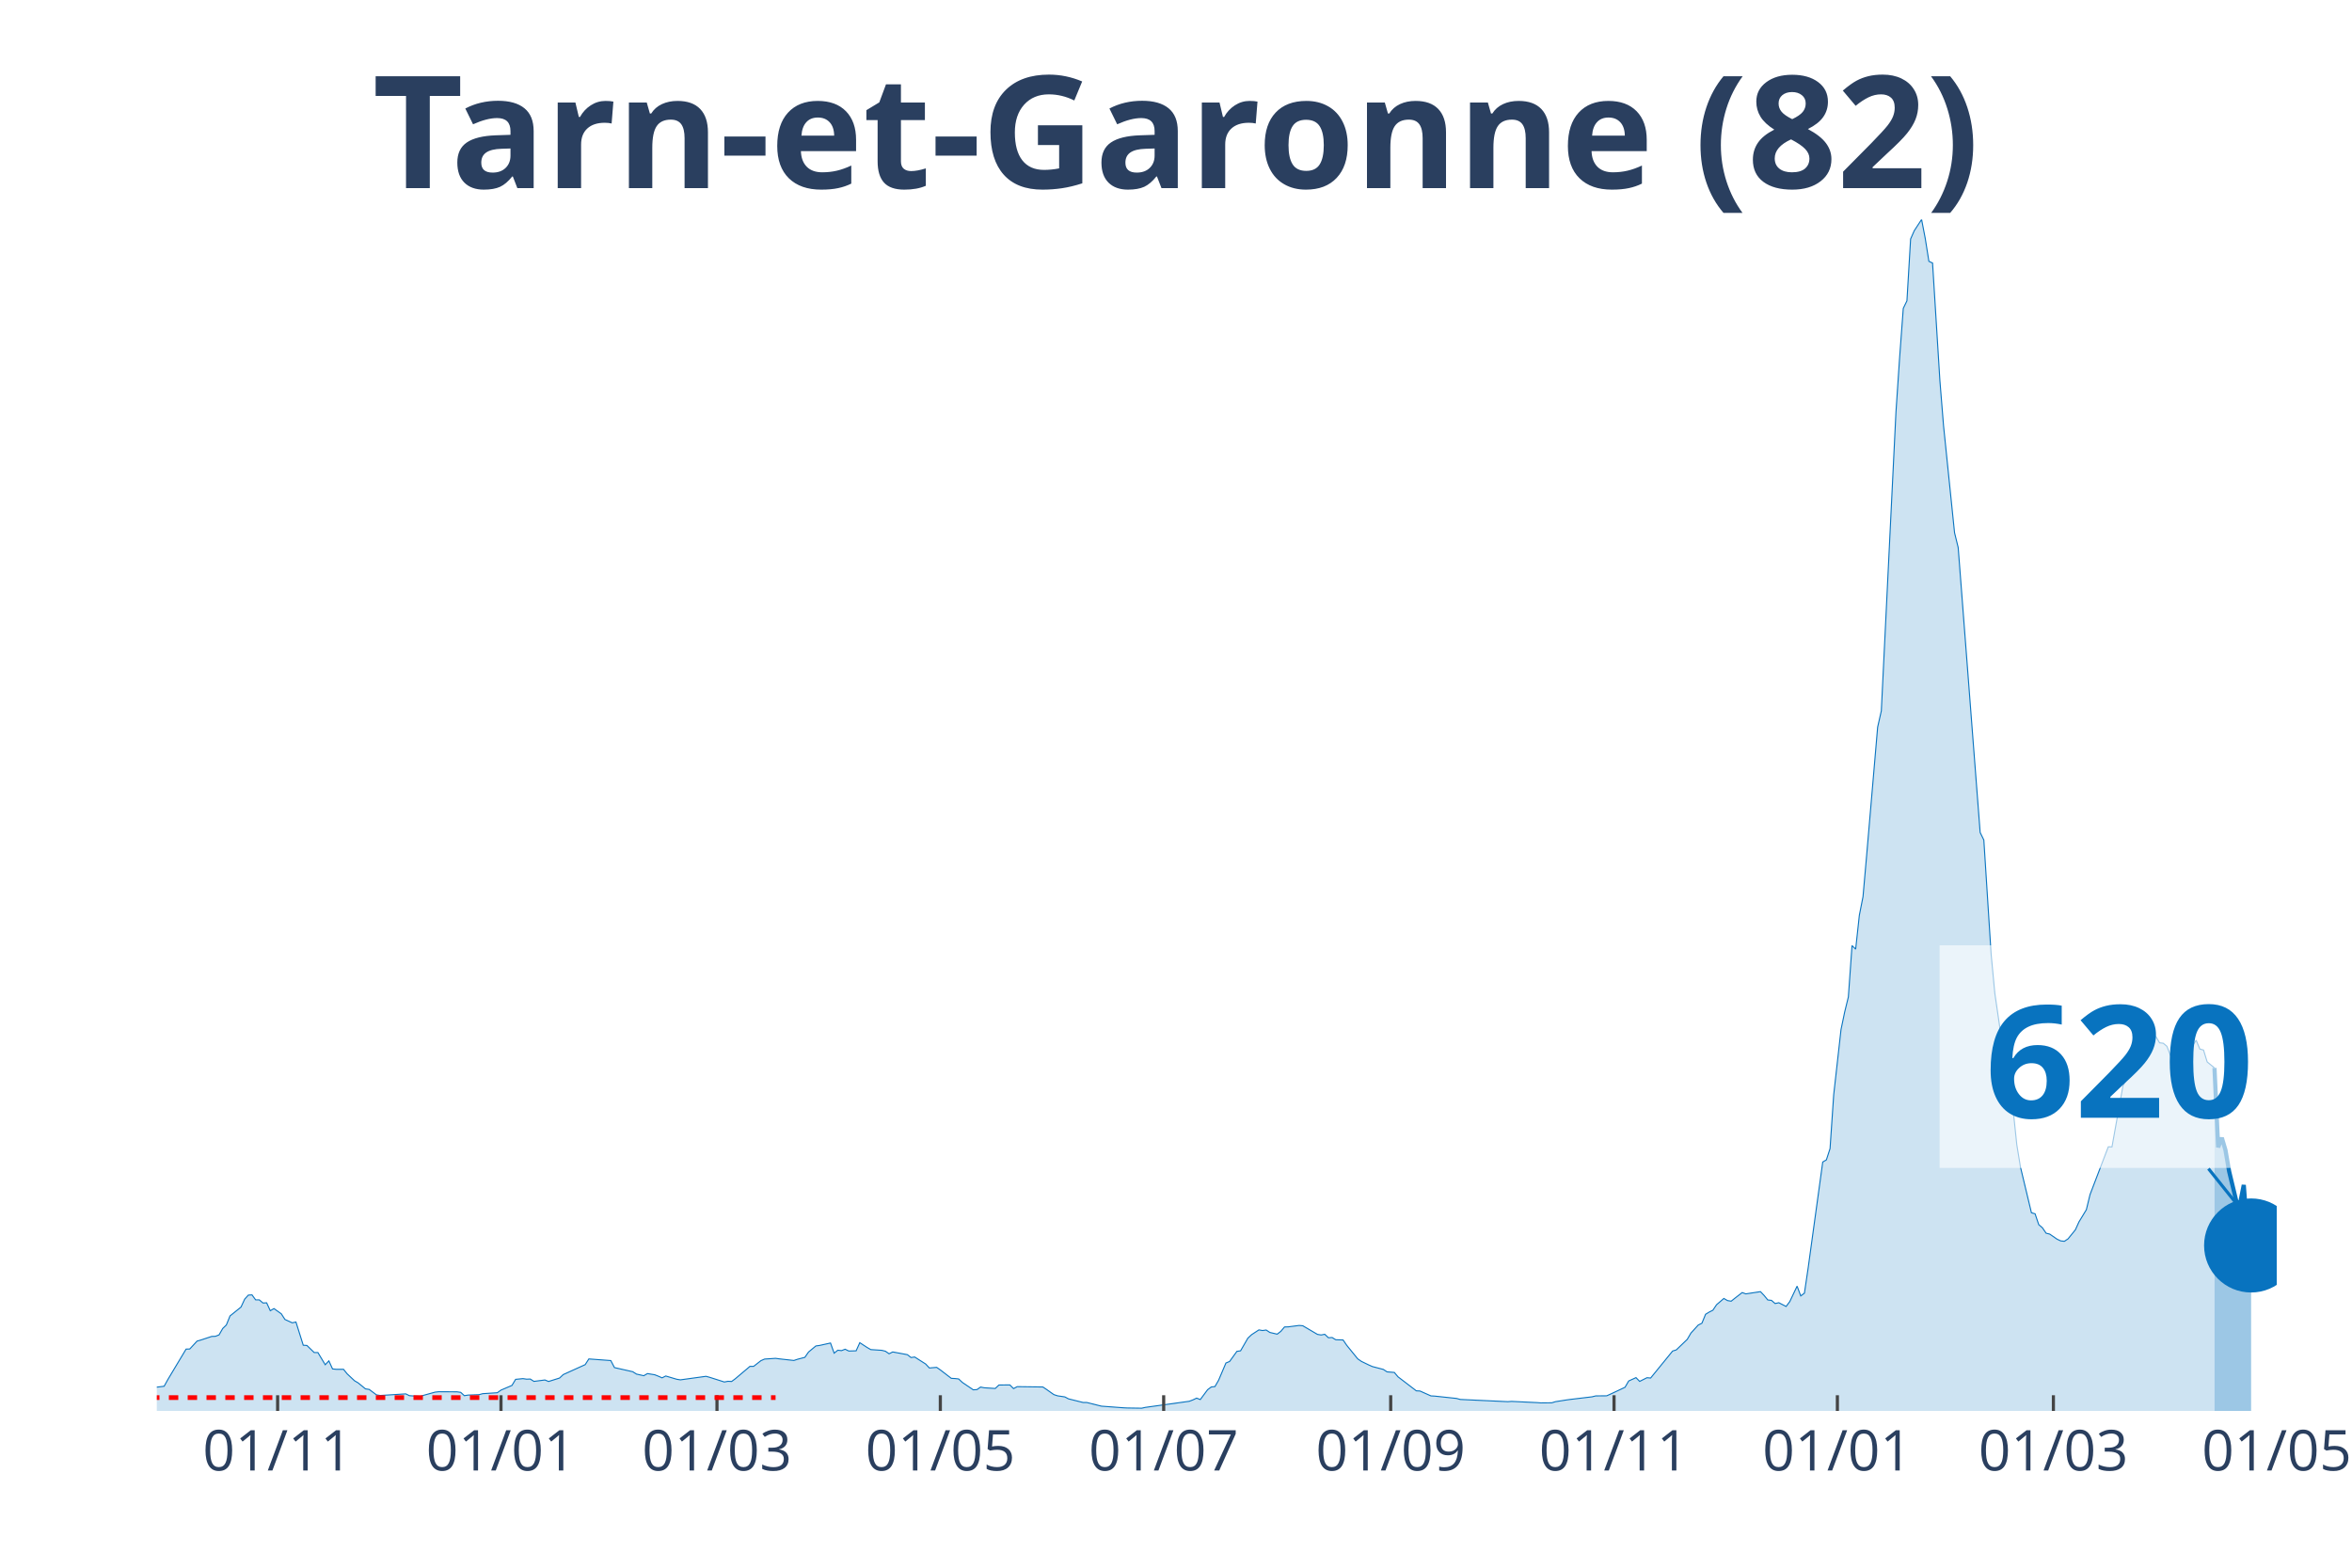
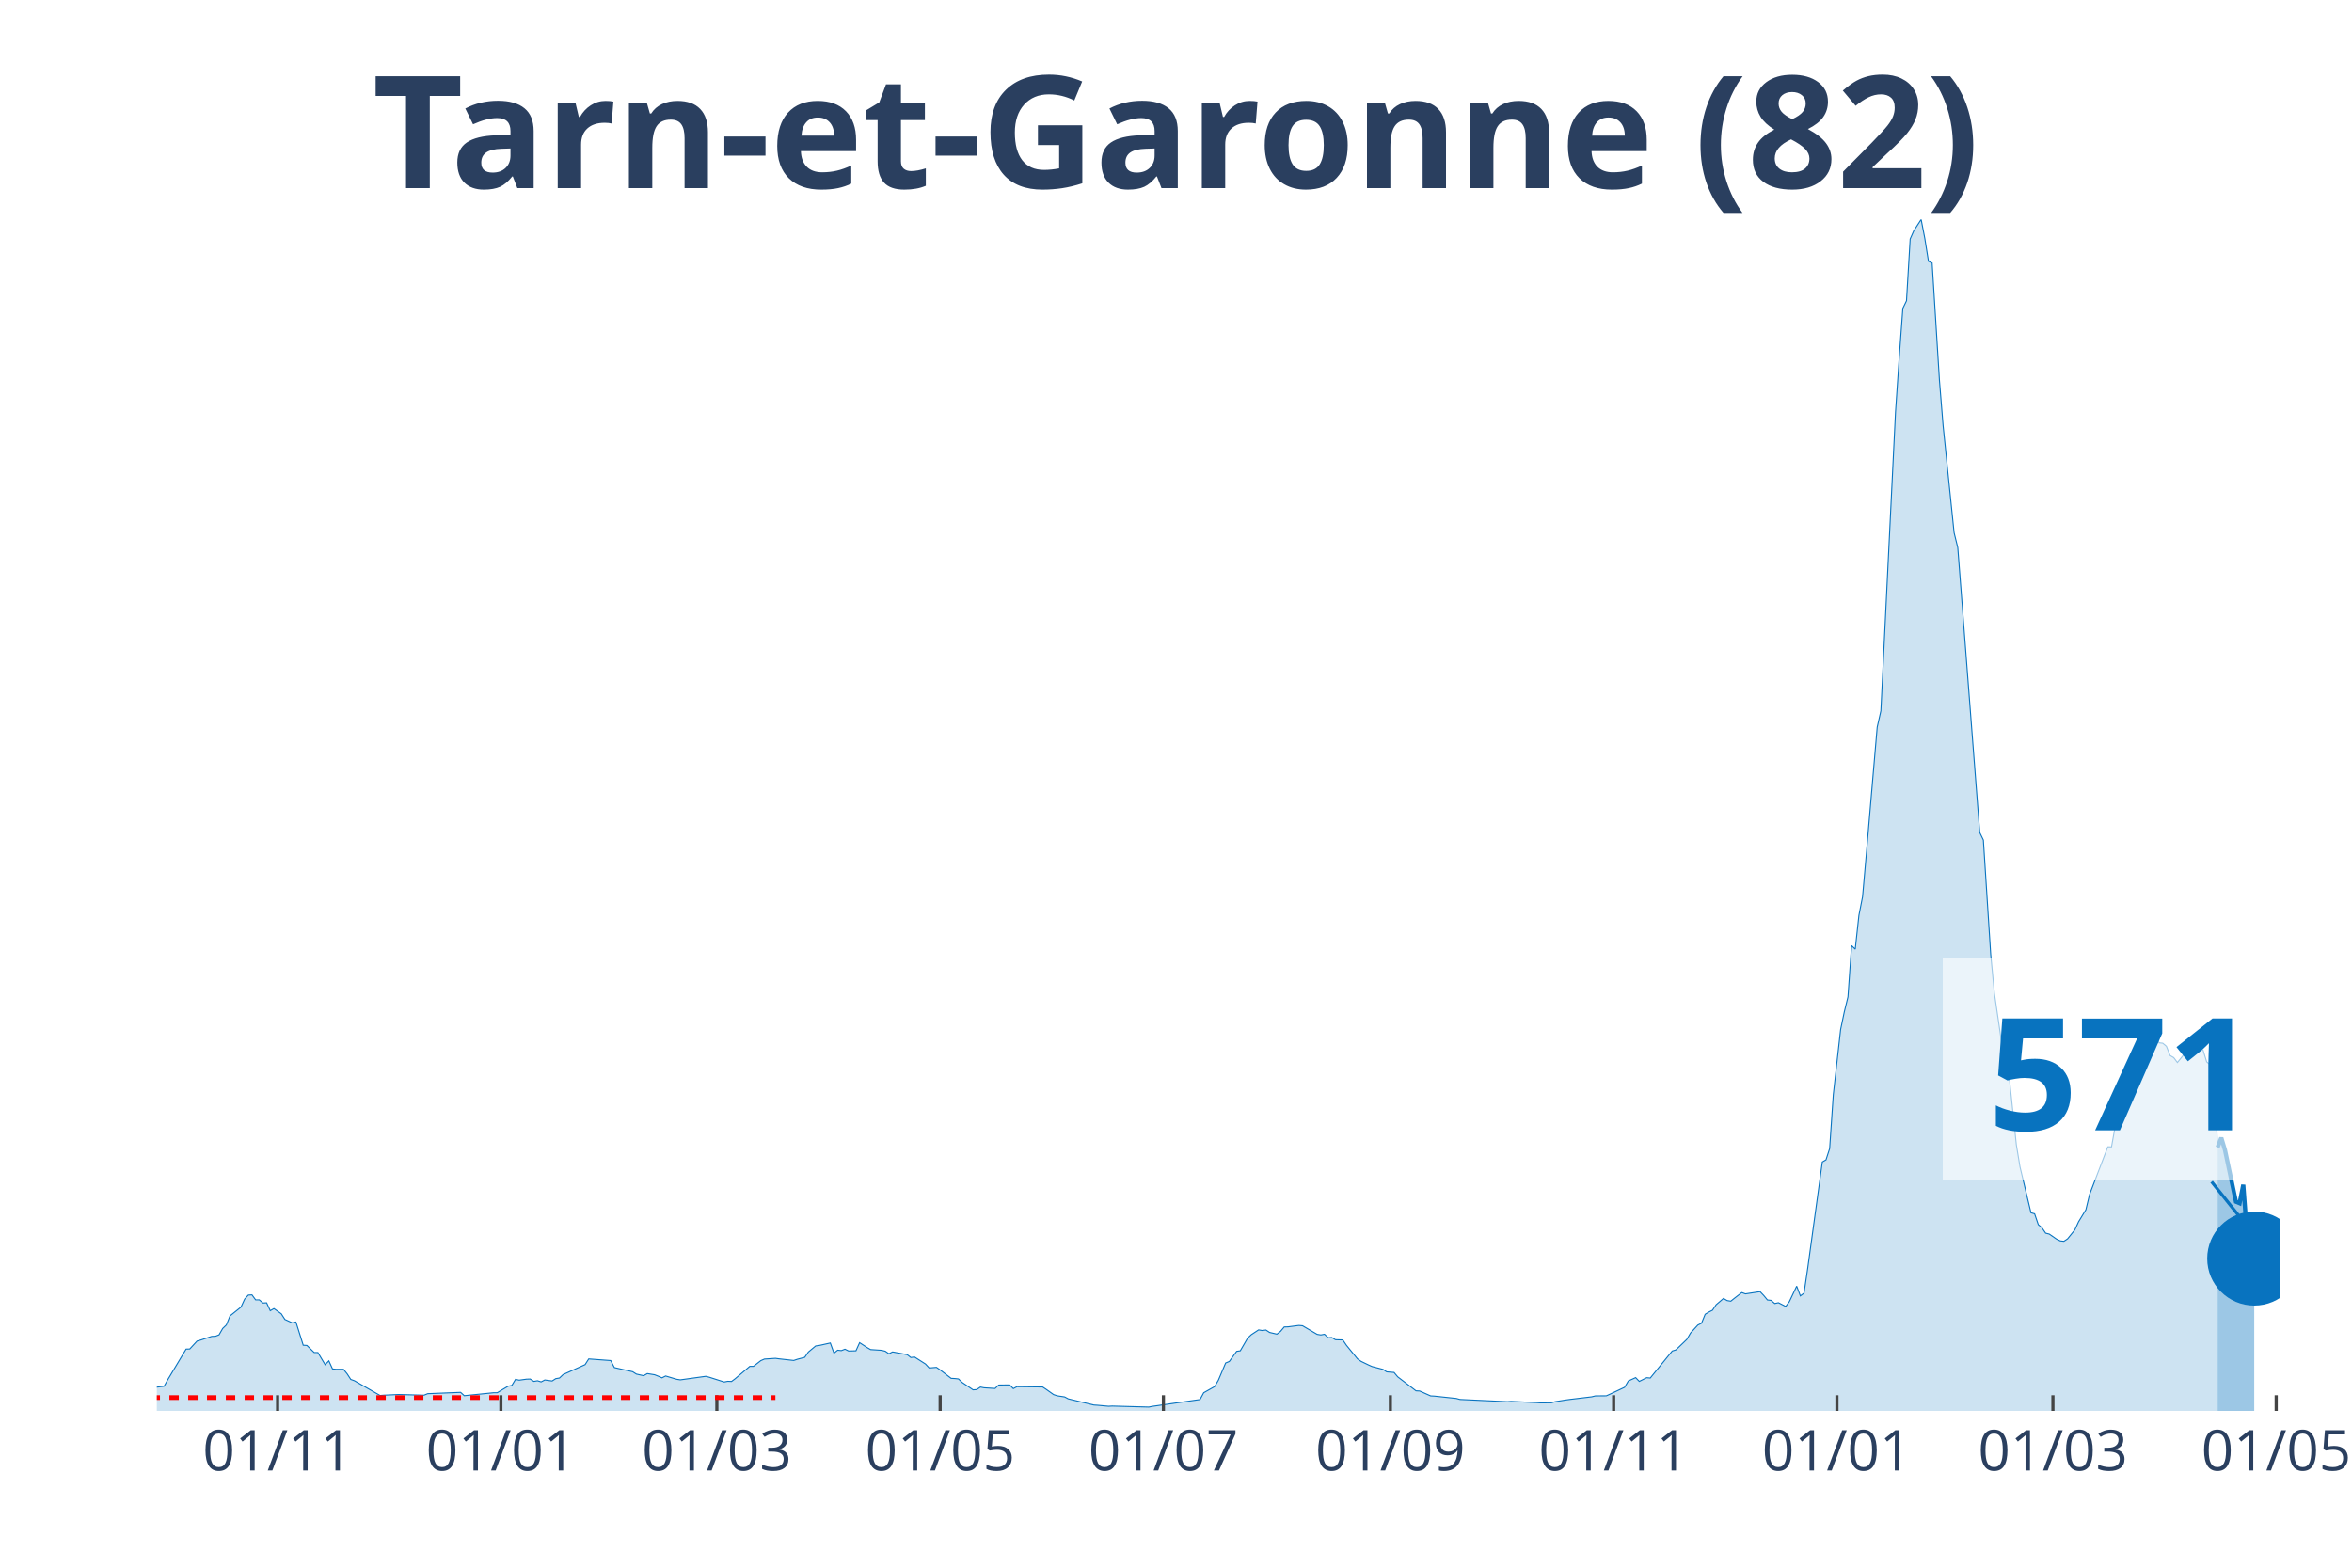
<svg xmlns="http://www.w3.org/2000/svg" class="main-svg" width="1125" height="750" style="" viewBox="0 0 750 500">
  <rect x="0" y="0" width="750" height="500" style="fill: rgb(0, 0, 0); fill-opacity: 0;" />
-   <defs id="defs-1ce2eb">
+   <defs id="defs-96aaf5">
    <g class="clips">
-       <clipPath id="clip1ce2ebxyplot" class="plotclip">
-         <rect width="676" height="380" />
+       <clipPath id="clip96aaf5xyplot" class="plotclip">
+         <rect width="677" height="380" />
      </clipPath>
-       <clipPath class="axesclip" id="clip1ce2ebx">
-         <rect x="50" y="0" width="676" height="500" />
+       <clipPath class="axesclip" id="clip96aaf5x">
+         <rect x="50" y="0" width="677" height="500" />
      </clipPath>
-       <clipPath class="axesclip" id="clip1ce2eby">
+       <clipPath class="axesclip" id="clip96aaf5y">
        <rect x="0" y="70" width="750" height="380" />
      </clipPath>
-       <clipPath class="axesclip" id="clip1ce2ebxy">
-         <rect x="50" y="70" width="676" height="380" />
+       <clipPath class="axesclip" id="clip96aaf5xy">
+         <rect x="50" y="70" width="677" height="380" />
      </clipPath>
    </g>
    <g class="gradients" />
  </defs>
  <g class="bglayer">
-     <rect class="bg" x="50" y="70" width="676" height="380" style="fill: rgb(0, 0, 0); fill-opacity: 0; stroke-width: 0;" />
+     <rect class="bg" x="50" y="70" width="677" height="380" style="fill: rgb(0, 0, 0); fill-opacity: 0; stroke-width: 0;" />
  </g>
  <g class="layer-below">
    <g class="imagelayer" />
    <g class="shapelayer" />
  </g>
  <g class="cartesianlayer">
    <g class="subplot xy">
      <g class="layer-subplot">
        <g class="shapelayer" />
        <g class="imagelayer" />
      </g>
      <g class="gridlayer">
        <g class="x">
-           <path class="xgrid crisp" transform="translate(88.53,0)" d="M0,70v380" style="stroke: rgb(255, 255, 255); stroke-opacity: 1; stroke-width: 1px;" />
-           <path class="xgrid crisp" transform="translate(159.75,0)" d="M0,70v380" style="stroke: rgb(255, 255, 255); stroke-opacity: 1; stroke-width: 1px;" />
-           <path class="xgrid crisp" transform="translate(228.63,0)" d="M0,70v380" style="stroke: rgb(255, 255, 255); stroke-opacity: 1; stroke-width: 1px;" />
-           <path class="xgrid crisp" transform="translate(299.85,0)" d="M0,70v380" style="stroke: rgb(255, 255, 255); stroke-opacity: 1; stroke-width: 1px;" />
-           <path class="xgrid crisp" transform="translate(371.07,0)" d="M0,70v380" style="stroke: rgb(255, 255, 255); stroke-opacity: 1; stroke-width: 1px;" />
-           <path class="xgrid crisp" transform="translate(443.46,0)" d="M0,70v380" style="stroke: rgb(255, 255, 255); stroke-opacity: 1; stroke-width: 1px;" />
-           <path class="xgrid crisp" transform="translate(514.68,0)" d="M0,70v380" style="stroke: rgb(255, 255, 255); stroke-opacity: 1; stroke-width: 1px;" />
-           <path class="xgrid crisp" transform="translate(585.9,0)" d="M0,70v380" style="stroke: rgb(255, 255, 255); stroke-opacity: 1; stroke-width: 1px;" />
-           <path class="xgrid crisp" transform="translate(654.78,0)" d="M0,70v380" style="stroke: rgb(255, 255, 255); stroke-opacity: 1; stroke-width: 1px;" />
+           <path class="xgrid crisp" transform="translate(88.52,0)" d="M0,70v380" style="stroke: rgb(255, 255, 255); stroke-opacity: 1; stroke-width: 1px;" />
+           <path class="xgrid crisp" transform="translate(159.72,0)" d="M0,70v380" style="stroke: rgb(255, 255, 255); stroke-opacity: 1; stroke-width: 1px;" />
+           <path class="xgrid crisp" transform="translate(228.59,0)" d="M0,70v380" style="stroke: rgb(255, 255, 255); stroke-opacity: 1; stroke-width: 1px;" />
+           <path class="xgrid crisp" transform="translate(299.79,0)" d="M0,70v380" style="stroke: rgb(255, 255, 255); stroke-opacity: 1; stroke-width: 1px;" />
+           <path class="xgrid crisp" transform="translate(370.99,0)" d="M0,70v380" style="stroke: rgb(255, 255, 255); stroke-opacity: 1; stroke-width: 1px;" />
+           <path class="xgrid crisp" transform="translate(443.36,0)" d="M0,70v380" style="stroke: rgb(255, 255, 255); stroke-opacity: 1; stroke-width: 1px;" />
+           <path class="xgrid crisp" transform="translate(514.56,0)" d="M0,70v380" style="stroke: rgb(255, 255, 255); stroke-opacity: 1; stroke-width: 1px;" />
+           <path class="xgrid crisp" transform="translate(585.76,0)" d="M0,70v380" style="stroke: rgb(255, 255, 255); stroke-opacity: 1; stroke-width: 1px;" />
+           <path class="xgrid crisp" transform="translate(654.63,0)" d="M0,70v380" style="stroke: rgb(255, 255, 255); stroke-opacity: 1; stroke-width: 1px;" />
+           <path class="xgrid crisp" transform="translate(725.83,0)" d="M0,70v380" style="stroke: rgb(255, 255, 255); stroke-opacity: 1; stroke-width: 1px;" />
        </g>
        <g class="y" />
      </g>
      <g class="zerolinelayer" />
      <path class="xlines-below" />
      <path class="ylines-below" />
      <g class="overlines-below" />
      <g class="xaxislayer-below" />
      <g class="yaxislayer-below" />
      <g class="overaxes-below" />
-       <g class="plot" transform="translate(50, 70)" clip-path="url('#clip1ce2ebxyplot')">
+       <g class="plot" transform="translate(50, 70)" clip-path="url('#clip96aaf5xyplot')">
        <g class="scatterlayer mlayer">
-           <g class="trace scatter trace4d861d" style="stroke-miterlimit: 2;">
+           <g class="trace scatter trace8dde24" style="stroke-miterlimit: 2;">
            <g class="fills">
              <g>
-                 <path class="js-fill" d="M656.15,380L-158.78,380L-158.78,379.64L-124.93,380L-123.76,380L-52.54,379.06L-51.37,378.38L-44.37,376.44L-43.2,376.63L-36.19,376.05L-35.03,375.82L-31.52,374.08L-30.36,374.08L-28.02,372.68L-26.85,372.52L-21.02,373.3L-19.85,373.36L-17.51,372.65L-16.35,371.52L-10.51,370.74L-9.34,370.48L-7.01,371.26L-5.84,371.42L-4.67,372.36L-3.5,372.16L-1.17,372.91L0,372.42L2.34,372.13L3.5,370.03L9.34,360.28L10.51,360.25L12.84,357.73L14.01,357.4L17.51,356.24L18.68,356.2L19.85,355.75L21.02,353.71L22.18,352.58L23.35,349.7L26.85,346.88L28.02,344.35L29.19,343.06L30.36,342.99L31.52,344.58L32.69,344.58L33.86,345.58L35.03,345.52L36.19,348.04L37.36,347.36L39.7,349.02L40.86,350.83L43.2,351.9L44.37,351.64L46.7,359.05L47.87,359.12L50.2,361.38L51.37,361.38L53.71,365.27L54.87,364.04L56.04,366.6L57.21,366.73L59.54,366.73L60.71,368.18L63.05,370.38L64.21,371.06L66.55,372.97L67.72,373.14L70.05,374.88L71.22,375.08L79.39,374.56L80.56,375.14L84.06,375.37L85.23,374.98L88.73,374.01L89.9,373.88L95.74,373.91L96.91,374.08L98.07,375.14L99.24,374.95L102.74,374.82L103.91,374.5L108.58,374.2L109.75,373.36L113.25,371.87L114.42,369.93L116.75,369.7L117.92,369.87L119.09,369.83L120.26,370.58L123.76,370.13L124.93,370.61L128.43,369.51L129.6,368.41L136.6,365.24L137.77,363.42L144.77,363.94L145.94,366.18L151.78,367.5L152.95,368.25L155.28,368.77L156.45,368.09L158.78,368.47L159.95,368.93L161.12,369.45L162.29,368.86L165.79,369.9L166.96,370.09L175.13,368.96L176.3,369.28L180.97,370.77L182.13,370.55L183.3,370.61L184.47,369.74L189.14,365.79L190.31,365.79L192.64,363.97L193.81,363.46L197.31,363.23L198.48,363.39L203.15,363.91L204.32,363.52L206.65,362.91L207.82,361.22L210.16,359.28L211.32,359.12L214.83,358.34L215.99,361.58L217.16,360.64L218.33,360.77L219.5,360.32L220.66,360.9L223,360.83L224.17,358.24L226.5,359.76L227.67,360.44L231.17,360.67L232.34,360.96L233.51,361.77L234.67,361.19L238.18,361.84L239.34,362.06L240.51,362.97L241.68,362.81L245.18,365.04L246.35,366.3L248.68,366.11L249.85,366.92L253.35,369.61L254.52,369.67L255.69,369.8L256.86,370.9L260.36,373.27L261.53,373.2L262.69,372.39L263.86,372.62L267.36,372.84L268.53,371.74L270.87,371.71L272.03,371.71L273.2,372.88L274.37,372.26L282.54,372.36L283.71,373.14L286.04,374.79L287.21,375.18L289.55,375.53L290.72,376.15L295.39,377.31L296.55,377.31L300.06,378.19L301.22,378.48L308.23,379L309.4,379.06L314.07,379.13L315.23,378.87L329.24,376.92L330.41,376.47L331.58,375.92L332.75,376.37L335.08,373.23L336.25,372.36L337.42,372.23L338.58,370.22L340.92,364.72L342.09,364.23L344.42,361L345.59,360.83L347.92,356.79L349.09,355.69L351.43,354.16L352.59,354.36L353.76,354.2L354.93,354.97L357.26,355.52L358.43,354.62L359.6,353.22L360.77,353.19L364.27,352.74L365.44,352.84L370.11,355.59L371.27,355.78L372.44,355.56L373.61,356.66L374.78,356.59L375.94,357.3L378.28,357.37L379.45,359.08L382.95,363.39L384.12,364.2L386.45,365.33L387.62,365.85L391.12,366.76L392.29,367.54L394.63,367.73L395.79,369.12L401.63,373.59L402.8,373.65L406.3,375.21L407.47,375.27L414.47,376.02L415.64,376.34L430.82,377.05L431.99,376.96L440.16,377.35L441.33,377.44L444.83,377.41L446,377.05L449.5,376.5L450.67,376.34L457.67,375.5L458.84,375.21L462.34,375.18L463.51,374.66L468.18,372.46L469.35,370.45L471.68,369.38L472.85,370.58L475.18,369.41L476.35,369.51L483.36,360.9L484.53,360.54L488.03,357.17L489.2,355.17L491.53,352.61L492.7,352.03L493.87,349.18L495.03,348.47L496.2,347.88L497.37,346.13L499.7,344.13L500.87,344.81L502.04,345L503.21,344.06L505.54,342.25L506.71,342.67L511.38,341.96L512.55,343.19L513.71,344.61L514.88,344.74L516.05,345.75L517.22,345.49L519.55,346.68L520.72,345.13L523.05,340.21L524.22,343.32L525.39,342.44L526.56,334.54L531.23,300.61L532.39,299.93L533.56,296.34L534.73,279.12L537.06,258.36L538.23,252.76L539.4,247.97L540.57,231.59L541.73,232.72L542.9,221.94L544.07,216.01L545.24,202.71L548.74,161.91L549.91,156.73L554.58,61.42L555.74,44.16L556.91,28.36L558.08,25.93L559.25,6.22L560.41,3.59L562.75,0L563.92,6.05L565.08,13.34L566.25,13.89L568.59,51.41L569.75,65.76L573.26,99.91L574.42,104.61L581.43,195.52L582.6,197.92L584.93,234.37L586.1,246.74L589.6,270.76L590.77,272.77L593.11,295.08L594.27,302.17L597.78,316.8L598.94,317.13L600.11,320.59L601.28,321.59L602.45,323.31L603.61,323.6L605.95,325.22L607.12,325.77L608.28,325.9L609.45,325.12L611.79,322.24L612.95,319.68L615.29,315.83L616.46,311.01L622.29,295.76L623.46,295.79L626.96,276.33L628.13,274.13L630.47,268.4L631.63,268.53L633.97,263.67L635.14,261.89L636.3,260.18L637.47,260.6L638.64,262.6L639.81,262.73L640.97,263.7L642.14,266.65L643.31,267.33L644.48,268.88L646.81,266.04L647.98,265.45L650.31,261.76L651.48,264.58L652.65,264.9L653.82,268.69L656.15,270.6" style="fill: rgb(8, 115, 191); fill-opacity: 0.2; stroke-width: 0;" />
+                 <path class="js-fill" d="M657.16,380L-158.74,380L-158.74,379.64L-124.89,380L-123.73,380L-52.53,379.06L-51.36,378.38L-44.36,376.44L-43.19,376.63L-36.18,376.05L-35.02,375.82L-31.52,374.08L-30.35,374.08L-28.01,372.68L-26.85,372.52L-21.01,373.3L-19.84,373.36L-17.51,372.65L-16.34,371.52L-10.51,370.74L-9.34,370.48L-7,371.26L-5.84,371.42L-4.67,372.36L-3.5,372.16L-1.17,372.91L0,372.42L2.33,372.13L3.5,370.03L9.34,360.28L10.51,360.25L12.84,357.73L14.01,357.4L17.51,356.24L18.68,356.2L19.84,355.75L21.01,353.71L22.18,352.58L23.34,349.7L26.85,346.88L28.01,344.35L29.18,343.06L30.35,342.99L31.52,344.58L32.68,344.58L33.85,345.58L35.02,345.52L36.18,348.04L37.35,347.36L39.69,349.02L40.85,350.83L43.19,351.9L44.36,351.64L46.69,359.05L47.86,359.12L50.19,361.38L51.36,361.38L53.69,365.27L54.86,364.04L56.03,366.6L57.19,366.73L59.53,366.73L60.7,368.18L61.86,369.96L63.03,370.38L71.2,375.08L72.37,374.98L75.87,374.82L77.04,374.76L85.21,374.98L86.38,374.5L96.88,374.08L98.05,375.14L107.39,374.2L108.55,374.2L112.06,372.1L113.22,371.87L114.39,369.93L115.56,370.19L117.89,369.87L119.06,369.83L120.23,370.58L121.39,370.38L122.56,370.74L123.73,370.13L126.06,370.45L127.23,369.7L128.4,369.51L129.56,368.41L136.57,365.24L137.73,363.42L144.74,363.94L145.91,366.18L151.74,367.5L152.91,368.25L155.24,368.77L156.41,368.09L158.74,368.47L159.91,368.93L161.08,369.45L162.25,368.86L165.75,369.9L166.92,370.09L175.09,368.96L176.25,369.28L180.92,370.77L182.09,370.55L183.26,370.61L184.42,369.74L189.09,365.79L190.26,365.79L192.59,363.97L193.76,363.46L197.26,363.23L198.43,363.39L203.1,363.91L204.27,363.52L206.6,362.91L207.77,361.22L210.1,359.28L211.27,359.12L214.77,358.34L215.94,361.58L217.11,360.64L218.27,360.77L219.44,360.32L220.61,360.9L222.94,360.83L224.11,358.24L226.44,359.76L227.61,360.44L231.11,360.67L232.28,360.96L233.45,361.77L234.62,361.19L238.12,361.84L239.28,362.06L240.45,362.97L241.62,362.81L245.12,365.04L246.29,366.3L248.62,366.11L249.79,366.92L253.29,369.61L254.46,369.67L255.63,369.8L256.79,370.9L260.29,373.27L261.46,373.2L262.63,372.39L263.8,372.62L267.3,372.84L268.47,371.74L270.8,371.71L271.97,371.71L273.13,372.88L274.3,372.26L282.47,372.36L283.64,373.14L285.97,374.79L287.14,375.18L289.48,375.53L290.64,376.15L298.81,378.12L299.98,378.19L303.48,378.51L304.65,378.45L316.32,378.77L317.49,378.54L332.66,376.37L333.83,374.2L337.33,372.23L338.5,370.22L340.83,364.72L342,364.23L344.34,361L345.5,360.83L347.84,356.79L349.01,355.69L351.34,354.16L352.51,354.36L353.67,354.2L354.84,354.97L357.18,355.52L358.34,354.62L359.51,353.22L360.68,353.19L364.18,352.74L365.35,352.84L370.02,355.59L371.18,355.78L372.35,355.56L373.52,356.66L374.68,356.59L375.85,357.3L378.19,357.37L379.35,359.08L382.86,363.39L384.02,364.2L386.36,365.33L387.52,365.85L391.03,366.76L392.19,367.54L394.53,367.73L395.69,369.12L401.53,373.59L402.7,373.65L406.2,375.21L407.37,375.27L414.37,376.02L415.54,376.34L430.71,377.05L431.88,376.96L440.05,377.35L441.22,377.44L444.72,377.41L445.89,377.05L449.39,376.5L450.56,376.34L457.56,375.5L458.73,375.21L462.23,375.18L463.39,374.66L468.06,372.46L469.23,370.45L471.57,369.38L472.73,370.58L475.07,369.41L476.23,369.51L483.24,360.9L484.41,360.54L487.91,357.17L489.07,355.17L491.41,352.61L492.58,352.03L493.74,349.18L494.91,348.47L496.08,347.88L497.24,346.13L499.58,344.13L500.75,344.81L501.91,345L503.08,344.06L505.42,342.25L506.58,342.67L511.25,341.96L512.42,343.19L513.59,344.61L514.75,344.74L515.92,345.75L517.09,345.49L519.42,346.68L520.59,345.13L522.92,340.21L524.09,343.32L525.26,342.44L526.43,334.54L531.09,300.61L532.26,299.93L533.43,296.34L534.6,279.12L536.93,258.36L538.1,252.76L539.27,247.97L540.43,231.59L541.6,232.72L542.77,221.94L543.93,216.01L545.1,202.71L548.6,161.91L549.77,156.73L554.44,61.42L555.61,44.16L556.77,28.36L557.94,25.93L559.11,6.22L560.28,3.59L562.61,0L563.78,6.05L564.94,13.34L566.11,13.89L568.45,51.41L569.61,65.76L573.12,99.91L574.28,104.61L581.29,195.52L582.45,197.92L584.79,234.37L585.96,246.74L589.46,270.76L590.62,272.77L592.96,295.08L594.13,302.17L597.63,316.8L598.79,317.13L599.96,320.59L601.13,321.59L602.3,323.31L603.46,323.6L605.8,325.22L606.97,325.77L608.13,325.9L609.3,325.12L611.63,322.24L612.8,319.68L615.14,315.83L616.3,311.01L622.14,295.76L623.31,295.79L626.81,276.33L627.98,274.13L630.31,268.4L631.48,268.53L633.81,263.67L634.98,261.89L636.15,260.18L637.31,260.6L638.48,262.6L639.65,262.73L640.82,263.7L641.98,266.65L643.15,267.33L644.32,268.88L646.65,266.04L647.82,265.45L650.15,261.76L651.32,264.58L652.49,264.9L653.66,268.69L655.99,270.6L657.16,295.92" style="fill: rgb(8, 115, 191); fill-opacity: 0.2; stroke-width: 0;" />
              </g>
            </g>
            <g class="errorbars" />
            <g class="lines">
-               <path class="js-line" d="M-158.78,379.64L-124.93,380L-123.76,380L-52.54,379.06L-51.37,378.38L-44.37,376.44L-43.2,376.63L-36.19,376.05L-35.03,375.82L-31.52,374.08L-30.36,374.08L-28.02,372.68L-26.85,372.52L-21.02,373.3L-19.85,373.36L-17.51,372.65L-16.35,371.52L-10.51,370.74L-9.34,370.48L-7.01,371.26L-5.84,371.42L-4.67,372.36L-3.5,372.16L-1.17,372.91L0,372.42L2.34,372.13L3.5,370.03L9.34,360.28L10.51,360.25L12.84,357.73L14.01,357.4L17.51,356.24L18.68,356.2L19.85,355.75L21.02,353.71L22.18,352.58L23.35,349.7L26.85,346.88L28.02,344.35L29.19,343.06L30.36,342.99L31.52,344.58L32.69,344.58L33.86,345.58L35.03,345.52L36.19,348.04L37.36,347.36L39.7,349.02L40.86,350.83L43.2,351.9L44.37,351.64L46.7,359.05L47.87,359.12L50.2,361.38L51.37,361.38L53.71,365.27L54.87,364.04L56.04,366.6L57.21,366.73L59.54,366.73L60.71,368.18L63.05,370.38L64.21,371.06L66.55,372.97L67.72,373.14L70.05,374.88L71.22,375.08L79.39,374.56L80.56,375.14L84.06,375.37L85.23,374.98L88.73,374.01L89.9,373.88L95.74,373.91L96.91,374.08L98.07,375.14L99.24,374.95L102.74,374.82L103.91,374.5L108.58,374.2L109.75,373.36L113.25,371.87L114.42,369.93L116.75,369.7L117.92,369.87L119.09,369.83L120.26,370.58L123.76,370.13L124.93,370.61L128.43,369.51L129.6,368.41L136.6,365.24L137.77,363.42L144.77,363.94L145.94,366.18L151.78,367.5L152.95,368.25L155.28,368.77L156.45,368.09L158.78,368.47L159.95,368.93L161.12,369.45L162.29,368.86L165.79,369.9L166.96,370.09L175.13,368.96L176.3,369.28L180.97,370.77L182.13,370.55L183.3,370.61L184.47,369.74L189.14,365.79L190.31,365.79L192.64,363.97L193.81,363.46L197.31,363.23L198.48,363.39L203.15,363.91L204.32,363.52L206.65,362.91L207.82,361.22L210.16,359.28L211.32,359.12L214.83,358.34L215.99,361.58L217.16,360.64L218.33,360.77L219.5,360.32L220.66,360.9L223,360.83L224.17,358.24L226.5,359.76L227.67,360.44L231.17,360.67L232.34,360.96L233.51,361.77L234.67,361.19L238.18,361.84L239.34,362.06L240.51,362.97L241.68,362.81L245.18,365.04L246.35,366.3L248.68,366.11L249.85,366.92L253.35,369.61L254.52,369.67L255.69,369.8L256.86,370.9L260.36,373.27L261.53,373.2L262.69,372.39L263.86,372.62L267.36,372.84L268.53,371.74L270.87,371.71L272.03,371.71L273.2,372.88L274.37,372.26L282.54,372.36L283.71,373.14L286.04,374.79L287.21,375.18L289.55,375.53L290.72,376.15L295.39,377.31L296.55,377.31L300.06,378.19L301.22,378.48L308.23,379L309.4,379.06L314.07,379.13L315.23,378.87L329.24,376.92L330.41,376.47L331.58,375.92L332.75,376.37L335.08,373.23L336.25,372.36L337.42,372.23L338.58,370.22L340.92,364.72L342.09,364.23L344.42,361L345.59,360.83L347.92,356.79L349.09,355.69L351.43,354.16L352.59,354.36L353.76,354.2L354.93,354.97L357.26,355.52L358.43,354.62L359.6,353.22L360.77,353.19L364.27,352.74L365.44,352.84L370.11,355.59L371.27,355.78L372.44,355.56L373.61,356.66L374.78,356.59L375.94,357.3L378.28,357.37L379.45,359.08L382.95,363.39L384.12,364.2L386.45,365.33L387.62,365.85L391.12,366.76L392.29,367.54L394.63,367.73L395.79,369.12L401.63,373.59L402.8,373.65L406.3,375.21L407.47,375.27L414.47,376.02L415.64,376.34L430.82,377.05L431.99,376.96L440.16,377.35L441.33,377.44L444.83,377.41L446,377.05L449.5,376.5L450.67,376.34L457.67,375.5L458.84,375.21L462.34,375.18L463.51,374.66L468.18,372.46L469.35,370.45L471.68,369.38L472.85,370.58L475.18,369.41L476.35,369.51L483.36,360.9L484.53,360.54L488.03,357.17L489.2,355.17L491.53,352.61L492.7,352.03L493.87,349.18L495.03,348.47L496.2,347.88L497.37,346.13L499.7,344.13L500.87,344.81L502.04,345L503.21,344.06L505.54,342.25L506.71,342.67L511.38,341.96L512.55,343.19L513.71,344.61L514.88,344.74L516.05,345.75L517.22,345.49L519.55,346.68L520.72,345.13L523.05,340.21L524.22,343.32L525.39,342.44L526.56,334.54L531.23,300.61L532.39,299.93L533.56,296.34L534.73,279.12L537.06,258.36L538.23,252.76L539.4,247.97L540.57,231.59L541.73,232.72L542.9,221.94L544.07,216.01L545.24,202.71L548.74,161.91L549.91,156.73L554.58,61.42L555.74,44.16L556.91,28.36L558.08,25.93L559.25,6.22L560.41,3.59L562.75,0L563.92,6.05L565.08,13.34L566.25,13.89L568.59,51.41L569.75,65.76L573.26,99.91L574.42,104.61L581.43,195.52L582.6,197.92L584.93,234.37L586.1,246.74L589.6,270.76L590.77,272.77L593.11,295.08L594.27,302.17L597.78,316.8L598.94,317.13L600.11,320.59L601.28,321.59L602.45,323.31L603.61,323.6L605.95,325.22L607.12,325.77L608.28,325.9L609.45,325.12L611.79,322.24L612.95,319.68L615.29,315.83L616.46,311.01L622.29,295.76L623.46,295.79L626.96,276.33L628.13,274.13L630.47,268.4L631.63,268.53L633.97,263.67L635.14,261.89L636.3,260.18L637.47,260.6L638.64,262.6L639.81,262.73L640.97,263.7L642.14,266.65L643.31,267.33L644.48,268.88L646.81,266.04L647.98,265.45L650.31,261.76L651.48,264.58L652.65,264.9L653.82,268.69L656.15,270.6" style="vector-effect: non-scaling-stroke; fill: none; stroke: rgb(8, 115, 191); stroke-opacity: 1; stroke-width: 0.5px; opacity: 1;" />
+               <path class="js-line" d="M-158.74,379.64L-124.89,380L-123.73,380L-52.53,379.06L-51.36,378.38L-44.36,376.44L-43.19,376.63L-36.18,376.05L-35.02,375.82L-31.52,374.08L-30.35,374.08L-28.01,372.68L-26.85,372.52L-21.01,373.3L-19.84,373.36L-17.51,372.65L-16.34,371.52L-10.51,370.74L-9.34,370.48L-7,371.26L-5.84,371.42L-4.67,372.36L-3.5,372.16L-1.17,372.91L0,372.42L2.33,372.13L3.5,370.03L9.34,360.28L10.51,360.25L12.84,357.73L14.01,357.4L17.51,356.24L18.68,356.2L19.84,355.75L21.01,353.71L22.18,352.58L23.34,349.7L26.85,346.88L28.01,344.35L29.18,343.06L30.35,342.99L31.52,344.58L32.68,344.58L33.85,345.58L35.02,345.52L36.18,348.04L37.35,347.36L39.69,349.02L40.85,350.83L43.19,351.9L44.36,351.64L46.69,359.05L47.86,359.12L50.19,361.38L51.36,361.38L53.69,365.27L54.86,364.04L56.03,366.6L57.19,366.73L59.53,366.73L60.7,368.18L61.86,369.96L63.03,370.38L71.2,375.08L72.37,374.98L75.87,374.82L77.04,374.76L85.21,374.98L86.38,374.5L96.88,374.08L98.05,375.14L107.39,374.2L108.55,374.2L112.06,372.1L113.22,371.87L114.39,369.93L115.56,370.19L117.89,369.87L119.06,369.83L120.23,370.58L121.39,370.38L122.56,370.74L123.73,370.13L126.06,370.45L127.23,369.7L128.4,369.51L129.56,368.41L136.57,365.24L137.73,363.42L144.74,363.94L145.91,366.18L151.74,367.5L152.91,368.25L155.24,368.77L156.41,368.09L158.74,368.47L159.91,368.93L161.08,369.45L162.25,368.86L165.75,369.9L166.92,370.09L175.09,368.96L176.25,369.28L180.92,370.77L182.09,370.55L183.26,370.61L184.42,369.74L189.09,365.79L190.26,365.79L192.59,363.97L193.76,363.46L197.26,363.23L198.43,363.39L203.1,363.91L204.27,363.52L206.6,362.91L207.77,361.22L210.1,359.28L211.27,359.12L214.77,358.34L215.94,361.58L217.11,360.64L218.27,360.77L219.44,360.32L220.61,360.9L222.94,360.83L224.11,358.24L226.44,359.76L227.61,360.44L231.11,360.67L232.28,360.96L233.45,361.77L234.62,361.19L238.12,361.84L239.28,362.06L240.45,362.97L241.62,362.81L245.12,365.04L246.29,366.3L248.62,366.11L249.79,366.92L253.29,369.61L254.46,369.67L255.63,369.8L256.79,370.9L260.29,373.27L261.46,373.2L262.63,372.39L263.8,372.62L267.3,372.84L268.47,371.74L270.8,371.71L271.97,371.71L273.13,372.88L274.3,372.26L282.47,372.36L283.64,373.14L285.97,374.79L287.14,375.18L289.48,375.53L290.64,376.15L298.81,378.12L299.98,378.19L303.48,378.51L304.65,378.45L316.32,378.77L317.49,378.54L332.66,376.37L333.83,374.2L337.33,372.23L338.5,370.22L340.83,364.72L342,364.23L344.34,361L345.5,360.83L347.84,356.79L349.01,355.69L351.34,354.16L352.51,354.36L353.67,354.2L354.84,354.97L357.18,355.52L358.34,354.62L359.51,353.22L360.68,353.19L364.18,352.74L365.35,352.84L370.02,355.59L371.18,355.78L372.35,355.56L373.52,356.66L374.68,356.59L375.85,357.3L378.19,357.37L379.35,359.08L382.86,363.39L384.02,364.2L386.36,365.33L387.52,365.85L391.03,366.76L392.19,367.54L394.53,367.73L395.69,369.12L401.53,373.59L402.7,373.65L406.2,375.21L407.37,375.27L414.37,376.02L415.54,376.34L430.71,377.05L431.88,376.96L440.05,377.35L441.22,377.44L444.72,377.41L445.89,377.05L449.39,376.5L450.56,376.34L457.56,375.5L458.73,375.21L462.23,375.18L463.39,374.66L468.06,372.46L469.23,370.45L471.57,369.38L472.73,370.58L475.07,369.41L476.23,369.51L483.24,360.9L484.41,360.54L487.91,357.17L489.07,355.17L491.41,352.61L492.58,352.03L493.74,349.18L494.91,348.47L496.08,347.88L497.24,346.13L499.58,344.13L500.75,344.81L501.91,345L503.08,344.06L505.42,342.25L506.58,342.67L511.25,341.96L512.42,343.19L513.59,344.61L514.75,344.74L515.92,345.75L517.09,345.49L519.42,346.68L520.59,345.13L522.92,340.21L524.09,343.32L525.26,342.44L526.43,334.54L531.09,300.61L532.26,299.93L533.43,296.34L534.6,279.12L536.93,258.36L538.1,252.76L539.27,247.97L540.43,231.59L541.6,232.72L542.77,221.94L543.93,216.01L545.1,202.71L548.6,161.91L549.77,156.73L554.44,61.42L555.61,44.16L556.77,28.36L557.94,25.93L559.11,6.22L560.28,3.59L562.61,0L563.78,6.05L564.94,13.34L566.11,13.89L568.45,51.41L569.61,65.76L573.12,99.91L574.28,104.61L581.29,195.52L582.45,197.92L584.79,234.37L585.96,246.74L589.46,270.76L590.62,272.77L592.96,295.08L594.13,302.17L597.63,316.8L598.79,317.13L599.96,320.59L601.13,321.59L602.3,323.31L603.46,323.6L605.8,325.22L606.97,325.77L608.13,325.9L609.3,325.12L611.63,322.24L612.8,319.68L615.14,315.83L616.3,311.01L622.14,295.76L623.31,295.79L626.81,276.33L627.98,274.13L630.31,268.4L631.48,268.53L633.81,263.67L634.98,261.89L636.15,260.18L637.31,260.6L638.48,262.6L639.65,262.73L640.82,263.7L641.98,266.65L643.15,267.33L644.32,268.88L646.65,266.04L647.82,265.45L650.15,261.76L651.32,264.58L652.49,264.9L653.66,268.69L655.99,270.6L657.16,295.92" style="vector-effect: non-scaling-stroke; fill: none; stroke: rgb(8, 115, 191); stroke-opacity: 1; stroke-width: 0.5px; opacity: 1;" />
            </g>
            <g class="points" />
            <g class="text" />
          </g>
-           <g class="trace scatter trace1ae367" style="stroke-miterlimit: 2;">
+           <g class="trace scatter trace0e5ad6" style="stroke-miterlimit: 2;">
            <g class="fills">
              <g>
-                 <path class="js-fill" d="M667.83,380L656.15,380L656.15,270.6L657.32,295.92L658.49,292.88L659.65,296.79L660.82,303.59L663.16,313.3L664.32,313.79L665.49,307.93L666.66,323.34L667.83,327.23" style="fill: rgb(8, 115, 191); fill-opacity: 0.4; stroke-width: 0;" />
+                 <path class="js-fill" d="M668.83,380L657.16,380L657.16,295.92L658.32,292.88L659.49,296.76L662.99,313.27L664.16,313.76L665.33,307.87L666.49,323.28L668.83,331.4" style="fill: rgb(8, 115, 191); fill-opacity: 0.4; stroke-width: 0;" />
              </g>
            </g>
            <g class="errorbars" />
            <g class="lines">
-               <path class="js-line" d="M656.15,270.6L657.32,295.92L658.49,292.88L659.65,296.79L660.82,303.59L663.16,313.3L664.32,313.79L665.49,307.93L666.66,323.34L667.83,327.23" style="vector-effect: non-scaling-stroke; fill: none; stroke: rgb(8, 115, 191); stroke-opacity: 1; stroke-width: 2px; opacity: 1;" />
+               <path class="js-line" d="M657.16,295.92L658.32,292.88L659.49,296.76L662.99,313.27L664.16,313.76L665.33,307.87L666.49,323.28L668.83,331.4" style="vector-effect: non-scaling-stroke; fill: none; stroke: rgb(8, 115, 191); stroke-opacity: 1; stroke-width: 2px; opacity: 1;" />
            </g>
            <g class="points" />
            <g class="text" />
          </g>
-           <g class="trace scatter tracefcf375" style="stroke-miterlimit: 2; opacity: 1;">
+           <g class="trace scatter tracefcd46e" style="stroke-miterlimit: 2; opacity: 1;">
            <g class="fills" />
            <g class="errorbars" />
            <g class="lines" />
            <g class="points">
-               <path class="point" transform="translate(667.83,327.23)" d="M15,0A15,15 0 1,1 0,-15A15,15 0 0,1 15,0Z" style="opacity: 1; stroke-width: 0px; fill: rgb(8, 115, 191); fill-opacity: 1;" />
+               <path class="point" transform="translate(668.83,331.4)" d="M15,0A15,15 0 1,1 0,-15A15,15 0 0,1 15,0Z" style="opacity: 1; stroke-width: 0px; fill: rgb(8, 115, 191); fill-opacity: 1;" />
            </g>
            <g class="text" />
          </g>
        </g>
      </g>
      <g class="overplot" />
      <path class="xlines-above crisp" style="fill: none; stroke-width: 1px; stroke: rgb(0, 0, 0); stroke-opacity: 0;" d="" />
      <path class="ylines-above crisp" style="fill: none;" d="M0,0" />
      <g class="overlines-above" />
      <g class="xaxislayer-above">
-         <path class="xtick ticks crisp" d="M0,450v-5" transform="translate(88.53,0)" style="stroke: rgb(68, 68, 68); stroke-opacity: 1; stroke-width: 1px;" />
-         <path class="xtick ticks crisp" d="M0,450v-5" transform="translate(159.75,0)" style="stroke: rgb(68, 68, 68); stroke-opacity: 1; stroke-width: 1px;" />
-         <path class="xtick ticks crisp" d="M0,450v-5" transform="translate(228.63,0)" style="stroke: rgb(68, 68, 68); stroke-opacity: 1; stroke-width: 1px;" />
-         <path class="xtick ticks crisp" d="M0,450v-5" transform="translate(299.85,0)" style="stroke: rgb(68, 68, 68); stroke-opacity: 1; stroke-width: 1px;" />
-         <path class="xtick ticks crisp" d="M0,450v-5" transform="translate(371.07,0)" style="stroke: rgb(68, 68, 68); stroke-opacity: 1; stroke-width: 1px;" />
-         <path class="xtick ticks crisp" d="M0,450v-5" transform="translate(443.46,0)" style="stroke: rgb(68, 68, 68); stroke-opacity: 1; stroke-width: 1px;" />
-         <path class="xtick ticks crisp" d="M0,450v-5" transform="translate(514.68,0)" style="stroke: rgb(68, 68, 68); stroke-opacity: 1; stroke-width: 1px;" />
-         <path class="xtick ticks crisp" d="M0,450v-5" transform="translate(585.9,0)" style="stroke: rgb(68, 68, 68); stroke-opacity: 1; stroke-width: 1px;" />
-         <path class="xtick ticks crisp" d="M0,450v-5" transform="translate(654.78,0)" style="stroke: rgb(68, 68, 68); stroke-opacity: 1; stroke-width: 1px;" />
+         <path class="xtick ticks crisp" d="M0,450v-5" transform="translate(88.52,0)" style="stroke: rgb(68, 68, 68); stroke-opacity: 1; stroke-width: 1px;" />
+         <path class="xtick ticks crisp" d="M0,450v-5" transform="translate(159.72,0)" style="stroke: rgb(68, 68, 68); stroke-opacity: 1; stroke-width: 1px;" />
+         <path class="xtick ticks crisp" d="M0,450v-5" transform="translate(228.59,0)" style="stroke: rgb(68, 68, 68); stroke-opacity: 1; stroke-width: 1px;" />
+         <path class="xtick ticks crisp" d="M0,450v-5" transform="translate(299.79,0)" style="stroke: rgb(68, 68, 68); stroke-opacity: 1; stroke-width: 1px;" />
+         <path class="xtick ticks crisp" d="M0,450v-5" transform="translate(370.99,0)" style="stroke: rgb(68, 68, 68); stroke-opacity: 1; stroke-width: 1px;" />
+         <path class="xtick ticks crisp" d="M0,450v-5" transform="translate(443.36,0)" style="stroke: rgb(68, 68, 68); stroke-opacity: 1; stroke-width: 1px;" />
+         <path class="xtick ticks crisp" d="M0,450v-5" transform="translate(514.56,0)" style="stroke: rgb(68, 68, 68); stroke-opacity: 1; stroke-width: 1px;" />
+         <path class="xtick ticks crisp" d="M0,450v-5" transform="translate(585.76,0)" style="stroke: rgb(68, 68, 68); stroke-opacity: 1; stroke-width: 1px;" />
+         <path class="xtick ticks crisp" d="M0,450v-5" transform="translate(654.63,0)" style="stroke: rgb(68, 68, 68); stroke-opacity: 1; stroke-width: 1px;" />
+         <path class="xtick ticks crisp" d="M0,450v-5" transform="translate(725.83,0)" style="stroke: rgb(68, 68, 68); stroke-opacity: 1; stroke-width: 1px;" />
        <g class="xtick">
-           <text text-anchor="middle" x="0" y="469" transform="translate(88.53,0)" style="font-family: 'Open Sans', verdana, arial, sans-serif; font-size: 18px; fill: rgb(42, 63, 95); fill-opacity: 1; white-space: pre;">01/11</text>
+           <text text-anchor="middle" x="0" y="469" transform="translate(88.52,0)" style="font-family: 'Open Sans', verdana, arial, sans-serif; font-size: 18px; fill: rgb(42, 63, 95); fill-opacity: 1; white-space: pre;">01/11</text>
        </g>
        <g class="xtick">
-           <text text-anchor="middle" x="0" y="469" transform="translate(159.75,0)" style="font-family: 'Open Sans', verdana, arial, sans-serif; font-size: 18px; fill: rgb(42, 63, 95); fill-opacity: 1; white-space: pre;">01/01</text>
+           <text text-anchor="middle" x="0" y="469" transform="translate(159.72,0)" style="font-family: 'Open Sans', verdana, arial, sans-serif; font-size: 18px; fill: rgb(42, 63, 95); fill-opacity: 1; white-space: pre;">01/01</text>
        </g>
        <g class="xtick">
-           <text text-anchor="middle" x="0" y="469" transform="translate(228.63,0)" style="font-family: 'Open Sans', verdana, arial, sans-serif; font-size: 18px; fill: rgb(42, 63, 95); fill-opacity: 1; white-space: pre;">01/03</text>
+           <text text-anchor="middle" x="0" y="469" transform="translate(228.59,0)" style="font-family: 'Open Sans', verdana, arial, sans-serif; font-size: 18px; fill: rgb(42, 63, 95); fill-opacity: 1; white-space: pre;">01/03</text>
        </g>
        <g class="xtick">
-           <text text-anchor="middle" x="0" y="469" transform="translate(299.85,0)" style="font-family: 'Open Sans', verdana, arial, sans-serif; font-size: 18px; fill: rgb(42, 63, 95); fill-opacity: 1; white-space: pre;">01/05</text>
+           <text text-anchor="middle" x="0" y="469" transform="translate(299.79,0)" style="font-family: 'Open Sans', verdana, arial, sans-serif; font-size: 18px; fill: rgb(42, 63, 95); fill-opacity: 1; white-space: pre;">01/05</text>
        </g>
        <g class="xtick">
-           <text text-anchor="middle" x="0" y="469" transform="translate(371.07,0)" style="font-family: 'Open Sans', verdana, arial, sans-serif; font-size: 18px; fill: rgb(42, 63, 95); fill-opacity: 1; white-space: pre;">01/07</text>
+           <text text-anchor="middle" x="0" y="469" transform="translate(370.99,0)" style="font-family: 'Open Sans', verdana, arial, sans-serif; font-size: 18px; fill: rgb(42, 63, 95); fill-opacity: 1; white-space: pre;">01/07</text>
        </g>
        <g class="xtick">
-           <text text-anchor="middle" x="0" y="469" transform="translate(443.46,0)" style="font-family: 'Open Sans', verdana, arial, sans-serif; font-size: 18px; fill: rgb(42, 63, 95); fill-opacity: 1; white-space: pre;">01/09</text>
+           <text text-anchor="middle" x="0" y="469" transform="translate(443.36,0)" style="font-family: 'Open Sans', verdana, arial, sans-serif; font-size: 18px; fill: rgb(42, 63, 95); fill-opacity: 1; white-space: pre;">01/09</text>
        </g>
        <g class="xtick">
-           <text text-anchor="middle" x="0" y="469" transform="translate(514.68,0)" style="font-family: 'Open Sans', verdana, arial, sans-serif; font-size: 18px; fill: rgb(42, 63, 95); fill-opacity: 1; white-space: pre;">01/11</text>
+           <text text-anchor="middle" x="0" y="469" transform="translate(514.56,0)" style="font-family: 'Open Sans', verdana, arial, sans-serif; font-size: 18px; fill: rgb(42, 63, 95); fill-opacity: 1; white-space: pre;">01/11</text>
        </g>
        <g class="xtick">
-           <text text-anchor="middle" x="0" y="469" transform="translate(585.9,0)" style="font-family: 'Open Sans', verdana, arial, sans-serif; font-size: 18px; fill: rgb(42, 63, 95); fill-opacity: 1; white-space: pre;">01/01</text>
+           <text text-anchor="middle" x="0" y="469" transform="translate(585.76,0)" style="font-family: 'Open Sans', verdana, arial, sans-serif; font-size: 18px; fill: rgb(42, 63, 95); fill-opacity: 1; white-space: pre;">01/01</text>
        </g>
        <g class="xtick">
-           <text text-anchor="middle" x="0" y="469" transform="translate(654.78,0)" style="font-family: 'Open Sans', verdana, arial, sans-serif; font-size: 18px; fill: rgb(42, 63, 95); fill-opacity: 1; white-space: pre;">01/03</text>
+           <text text-anchor="middle" x="0" y="469" transform="translate(654.63,0)" style="font-family: 'Open Sans', verdana, arial, sans-serif; font-size: 18px; fill: rgb(42, 63, 95); fill-opacity: 1; white-space: pre;">01/03</text>
        </g>
        <g class="xtick">
-           <text text-anchor="middle" x="0" y="469" transform="translate(726,0)" style="font-family: 'Open Sans', verdana, arial, sans-serif; font-size: 18px; fill: rgb(42, 63, 95); fill-opacity: 1; white-space: pre;">01/05</text>
+           <text text-anchor="middle" x="0" y="469" transform="translate(725.83,0)" style="font-family: 'Open Sans', verdana, arial, sans-serif; font-size: 18px; fill: rgb(42, 63, 95); fill-opacity: 1; white-space: pre;">01/05</text>
        </g>
      </g>
      <g class="yaxislayer-above" />
      <g class="overaxes-above" />
    </g>
  </g>
  <g class="polarlayer" />
  <g class="ternarylayer" />
  <g class="geolayer" />
  <g class="funnelarealayer" />
  <g class="pielayer" />
  <g class="treemaplayer" />
  <g class="sunburstlayer" />
  <g class="glimages" />
-   <defs id="topdefs-1ce2eb">
+   <defs id="topdefs-96aaf5">
    <g class="clips" />
  </defs>
  <g class="layer-above">
    <g class="imagelayer" />
    <g class="shapelayer">
-       <path data-index="0" fill-rule="evenodd" d="M-606.15,445.75L247.31,445.75" clip-path="url('#clip1ce2ebxy')" style="opacity: 1; stroke: rgb(255, 0, 0); stroke-opacity: 1; fill: rgb(0, 0, 0); fill-opacity: 0; stroke-dasharray: 3px, 3px; stroke-width: 1.5px;" />
+       <path data-index="0" fill-rule="evenodd" d="M-605.99,445.75L247.26,445.75" clip-path="url('#clip96aaf5xy')" style="opacity: 1; stroke: rgb(255, 0, 0); stroke-opacity: 1; fill: rgb(0, 0, 0); fill-opacity: 0; stroke-dasharray: 3px, 3px; stroke-width: 1.5px;" />
    </g>
  </g>
  <g class="infolayer">
    <g class="g-gtitle">
      <text class="gtitle" x="375" y="25" text-anchor="middle" dy="0.7em" style="font-family: 'Open Sans', verdana, arial, sans-serif; font-size: 50px; fill: rgb(42, 63, 95); opacity: 1; font-weight: normal; white-space: pre;">
        <tspan style="font-weight:bold">Tarn-et-Garonne (82)</tspan>
      </text>
    </g>
    <g class="g-xtitle" />
    <g class="annotation" data-index="0" style="opacity: 1;">
-       <g class="annotation-text-g" transform="rotate(0,675.83,337.23)">
-         <g class="cursor-pointer" transform="translate(618, 301)">
+       <g class="annotation-text-g" transform="rotate(0,676.83,341.4)">
+         <g class="cursor-pointer" transform="translate(619, 305)">
          <rect class="bg" x="0.5" y="0.5" width="115" height="71" style="stroke-width: 1px; stroke: rgb(0, 0, 0); stroke-opacity: 0; fill: rgb(255, 255, 255); fill-opacity: 0.6;" />
          <text class="annotation-text" text-anchor="middle" x="57.812" y="55.5" style="font-family: 'Open Sans', verdana, arial, sans-serif; font-size: 50px; fill: rgb(8, 115, 191); fill-opacity: 1; white-space: pre;">
-             <tspan style="font-weight:bold">620 </tspan>
+             <tspan style="font-weight:bold">571 </tspan>
          </text>
        </g>
      </g>
      <g class="annotation-arrow-g" style="opacity: 1;">
-         <path d="M704.23,372.73L715.83,387.23" style="stroke-width: 1px; stroke: rgb(8, 115, 191); stroke-opacity: 1; stroke-dasharray: 0px, 0px, 18.569px, 18.569px;" />
+         <path d="M705.23,376.9L716.83,391.4" style="stroke-width: 1px; stroke: rgb(8, 115, 191); stroke-opacity: 1; stroke-dasharray: 0px, 0px, 18.569px, 18.569px;" />
      </g>
    </g>
  </g>
</svg>
